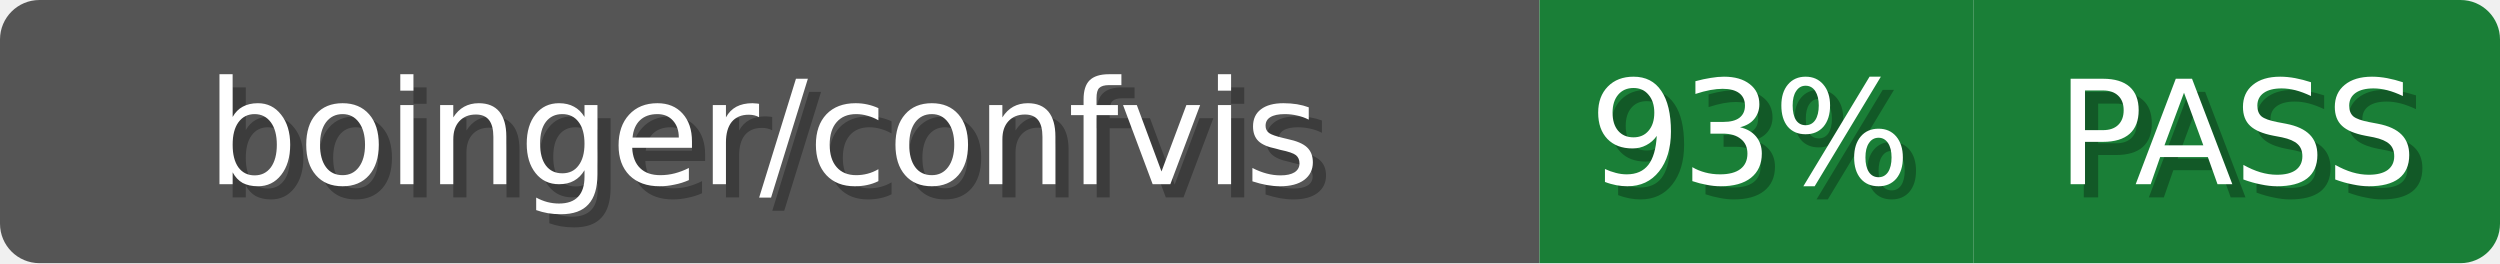
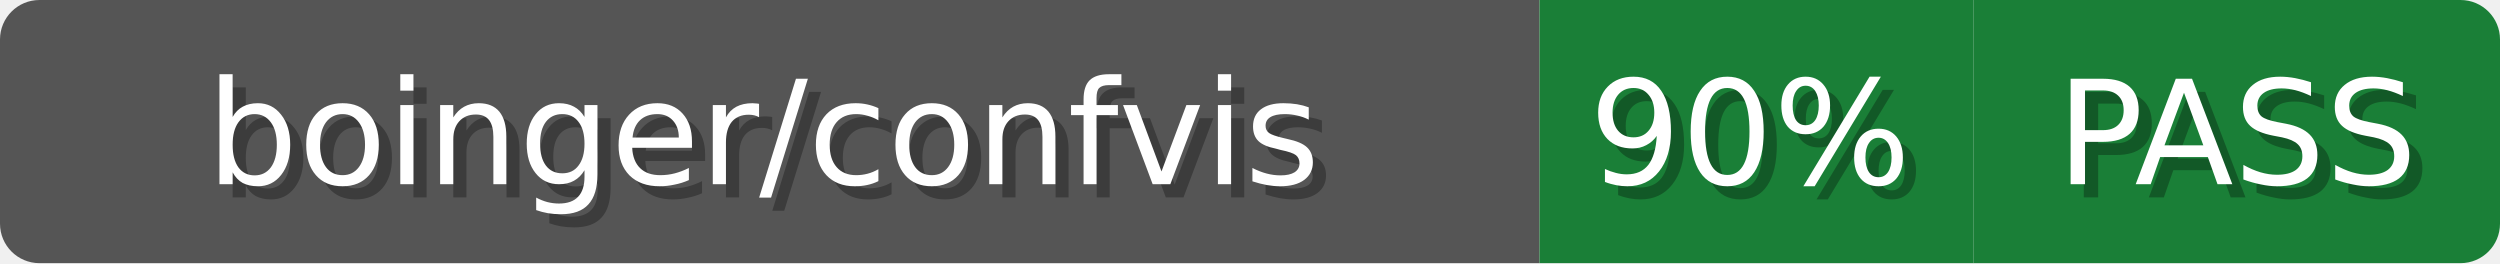
<svg xmlns="http://www.w3.org/2000/svg" width="190" height="20">
  <defs>
    <clipPath id="clip">
      <rect x="0" y="0" width="190" height="20" rx="3" ry="3" />
    </clipPath>
  </defs>
  <g clip-path="url(#clip)">
    <rect x="0" y="0" width="117" height="20" style="fill:#555" />
    <rect x="117" y="0" width="33" height="20" style="fill:#1a7f37" />
    <rect x="150" y="0" width="40" height="20" style="fill:#1a7f37" />
  </g>
  <text x="59" y="15" style="font-family:Verdana,Geneva,DejaVu Sans,sans-serif;font-size:11px;fill:#fff;fill:#010101;fill-opacity:0.3;text-anchor:middle">boinger/confvis</text>
  <text x="58" y="14" style="font-family:Verdana,Geneva,DejaVu Sans,sans-serif;font-size:11px;fill:#fff;text-anchor:middle">boinger/confvis</text>
-   <text x="134" y="15" style="font-family:Verdana,Geneva,DejaVu Sans,sans-serif;font-size:11px;fill:#fff;fill:#010101;fill-opacity:0.3;text-anchor:middle">93%</text>
-   <text x="133" y="14" style="font-family:Verdana,Geneva,DejaVu Sans,sans-serif;font-size:11px;fill:#fff;text-anchor:middle">93%</text>
+   <text x="134" y="15" style="font-family:Verdana,Geneva,DejaVu Sans,sans-serif;font-size:11px;fill:#fff;fill:#010101;fill-opacity:0.3;text-anchor:middle">90%</text>
+   <text x="133" y="14" style="font-family:Verdana,Geneva,DejaVu Sans,sans-serif;font-size:11px;fill:#fff;text-anchor:middle">90%</text>
  <text x="171" y="15" style="font-family:Verdana,Geneva,DejaVu Sans,sans-serif;font-size:11px;fill:#fff;fill:#010101;fill-opacity:0.3;text-anchor:middle">PASS</text>
  <text x="170" y="14" style="font-family:Verdana,Geneva,DejaVu Sans,sans-serif;font-size:11px;fill:#fff;text-anchor:middle">PASS</text>
</svg>
